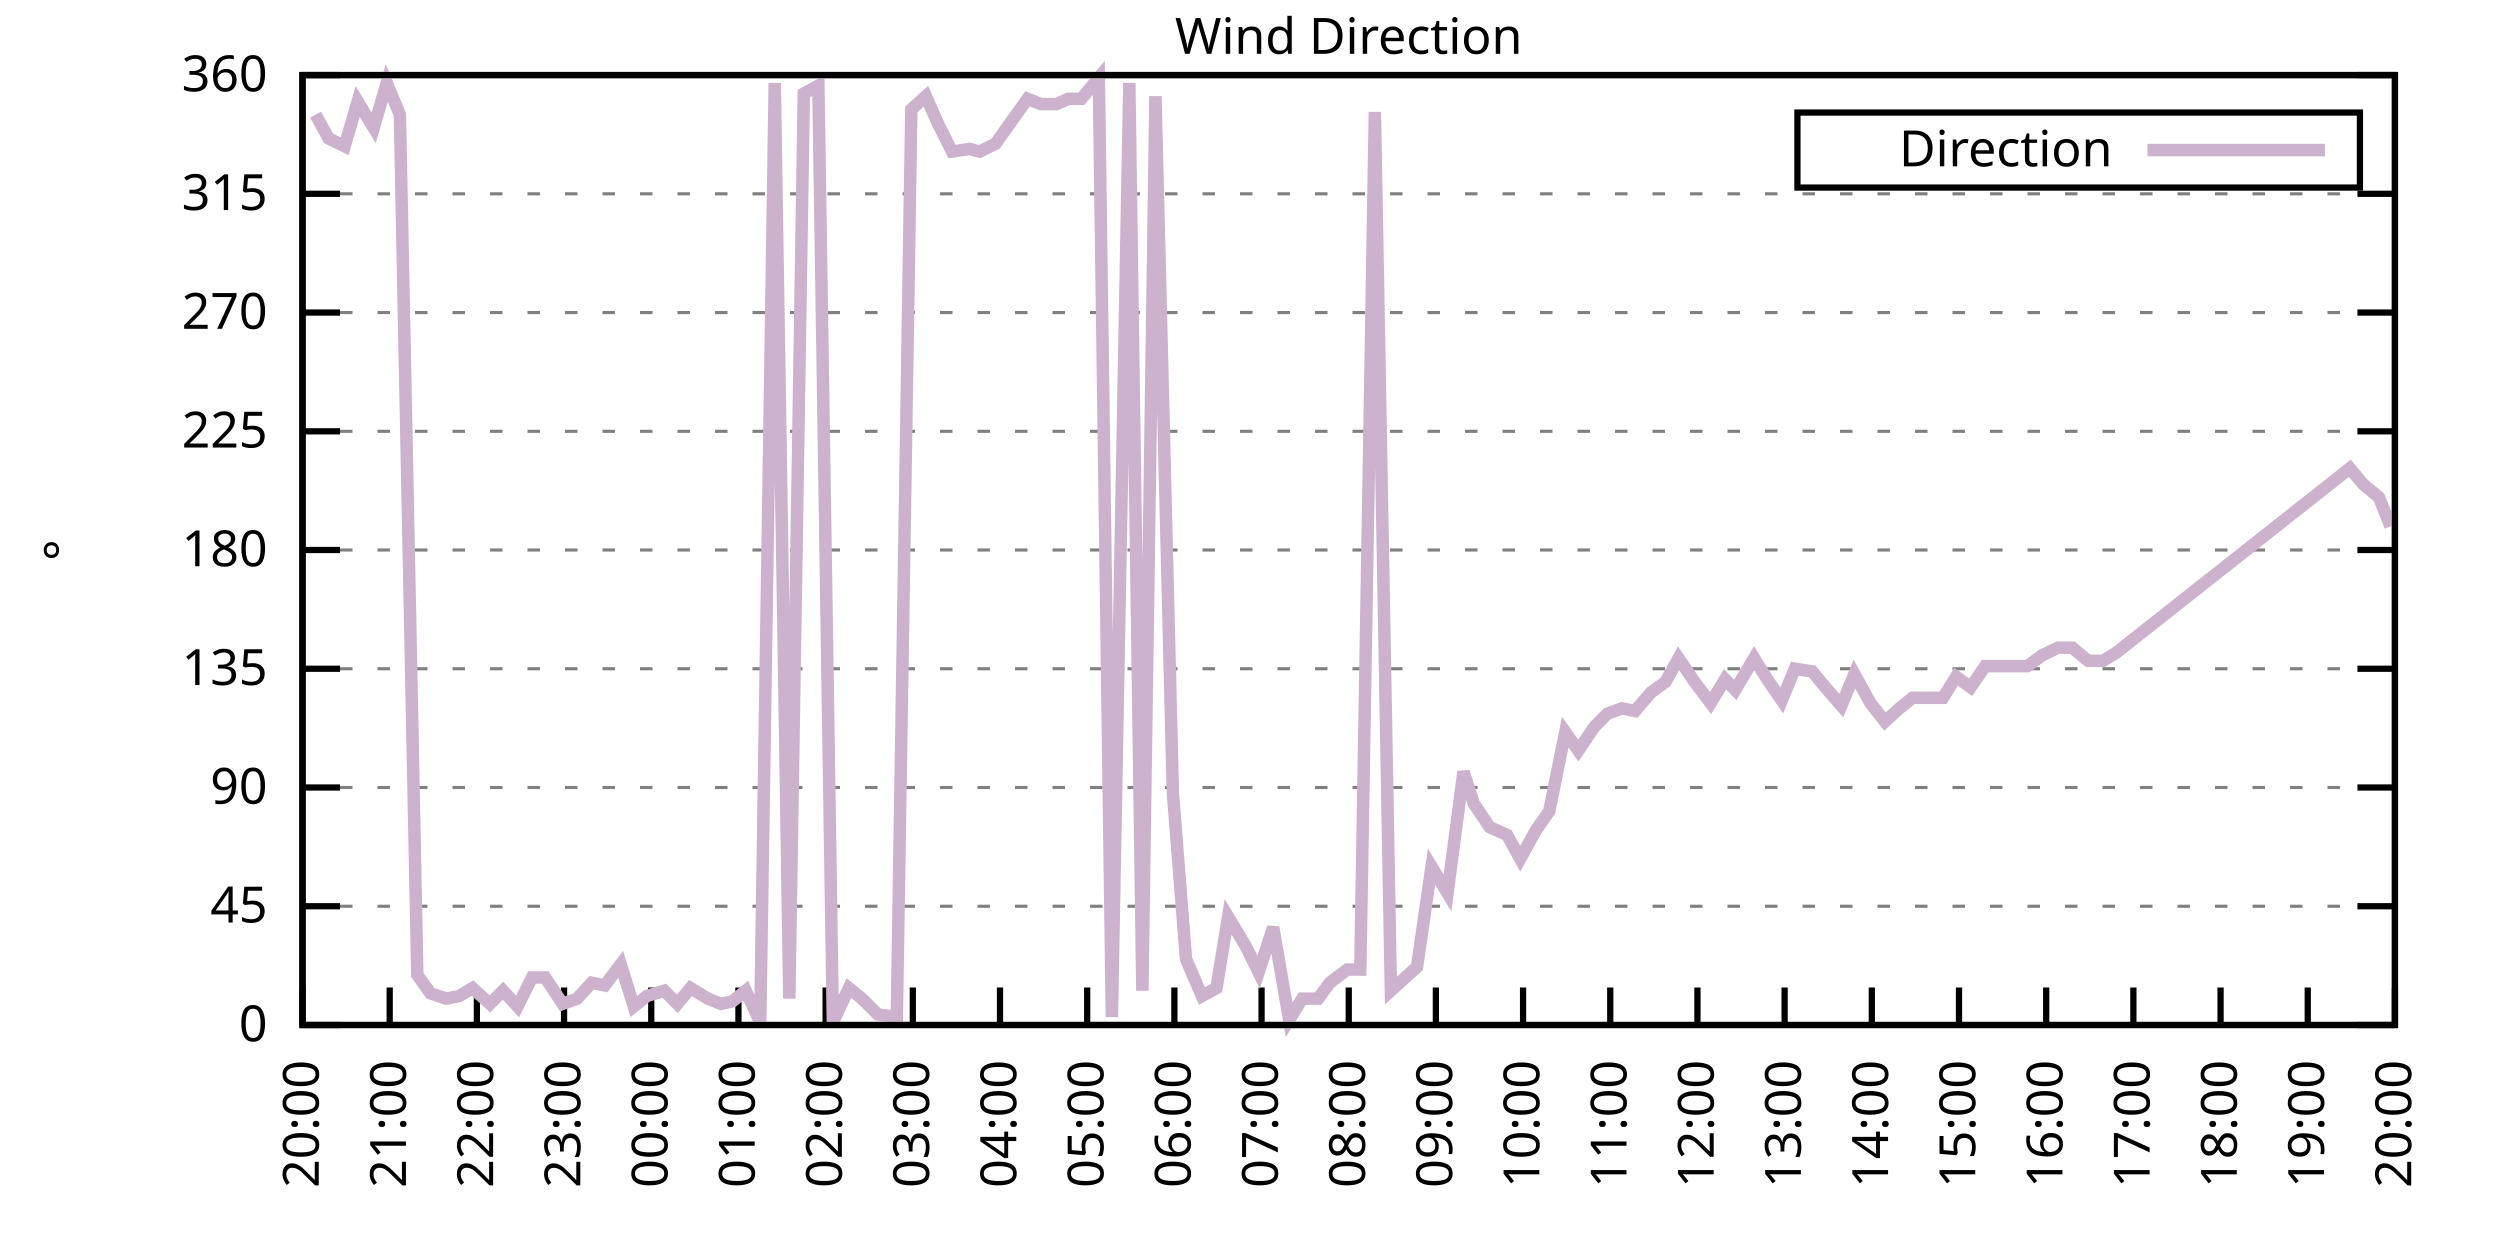
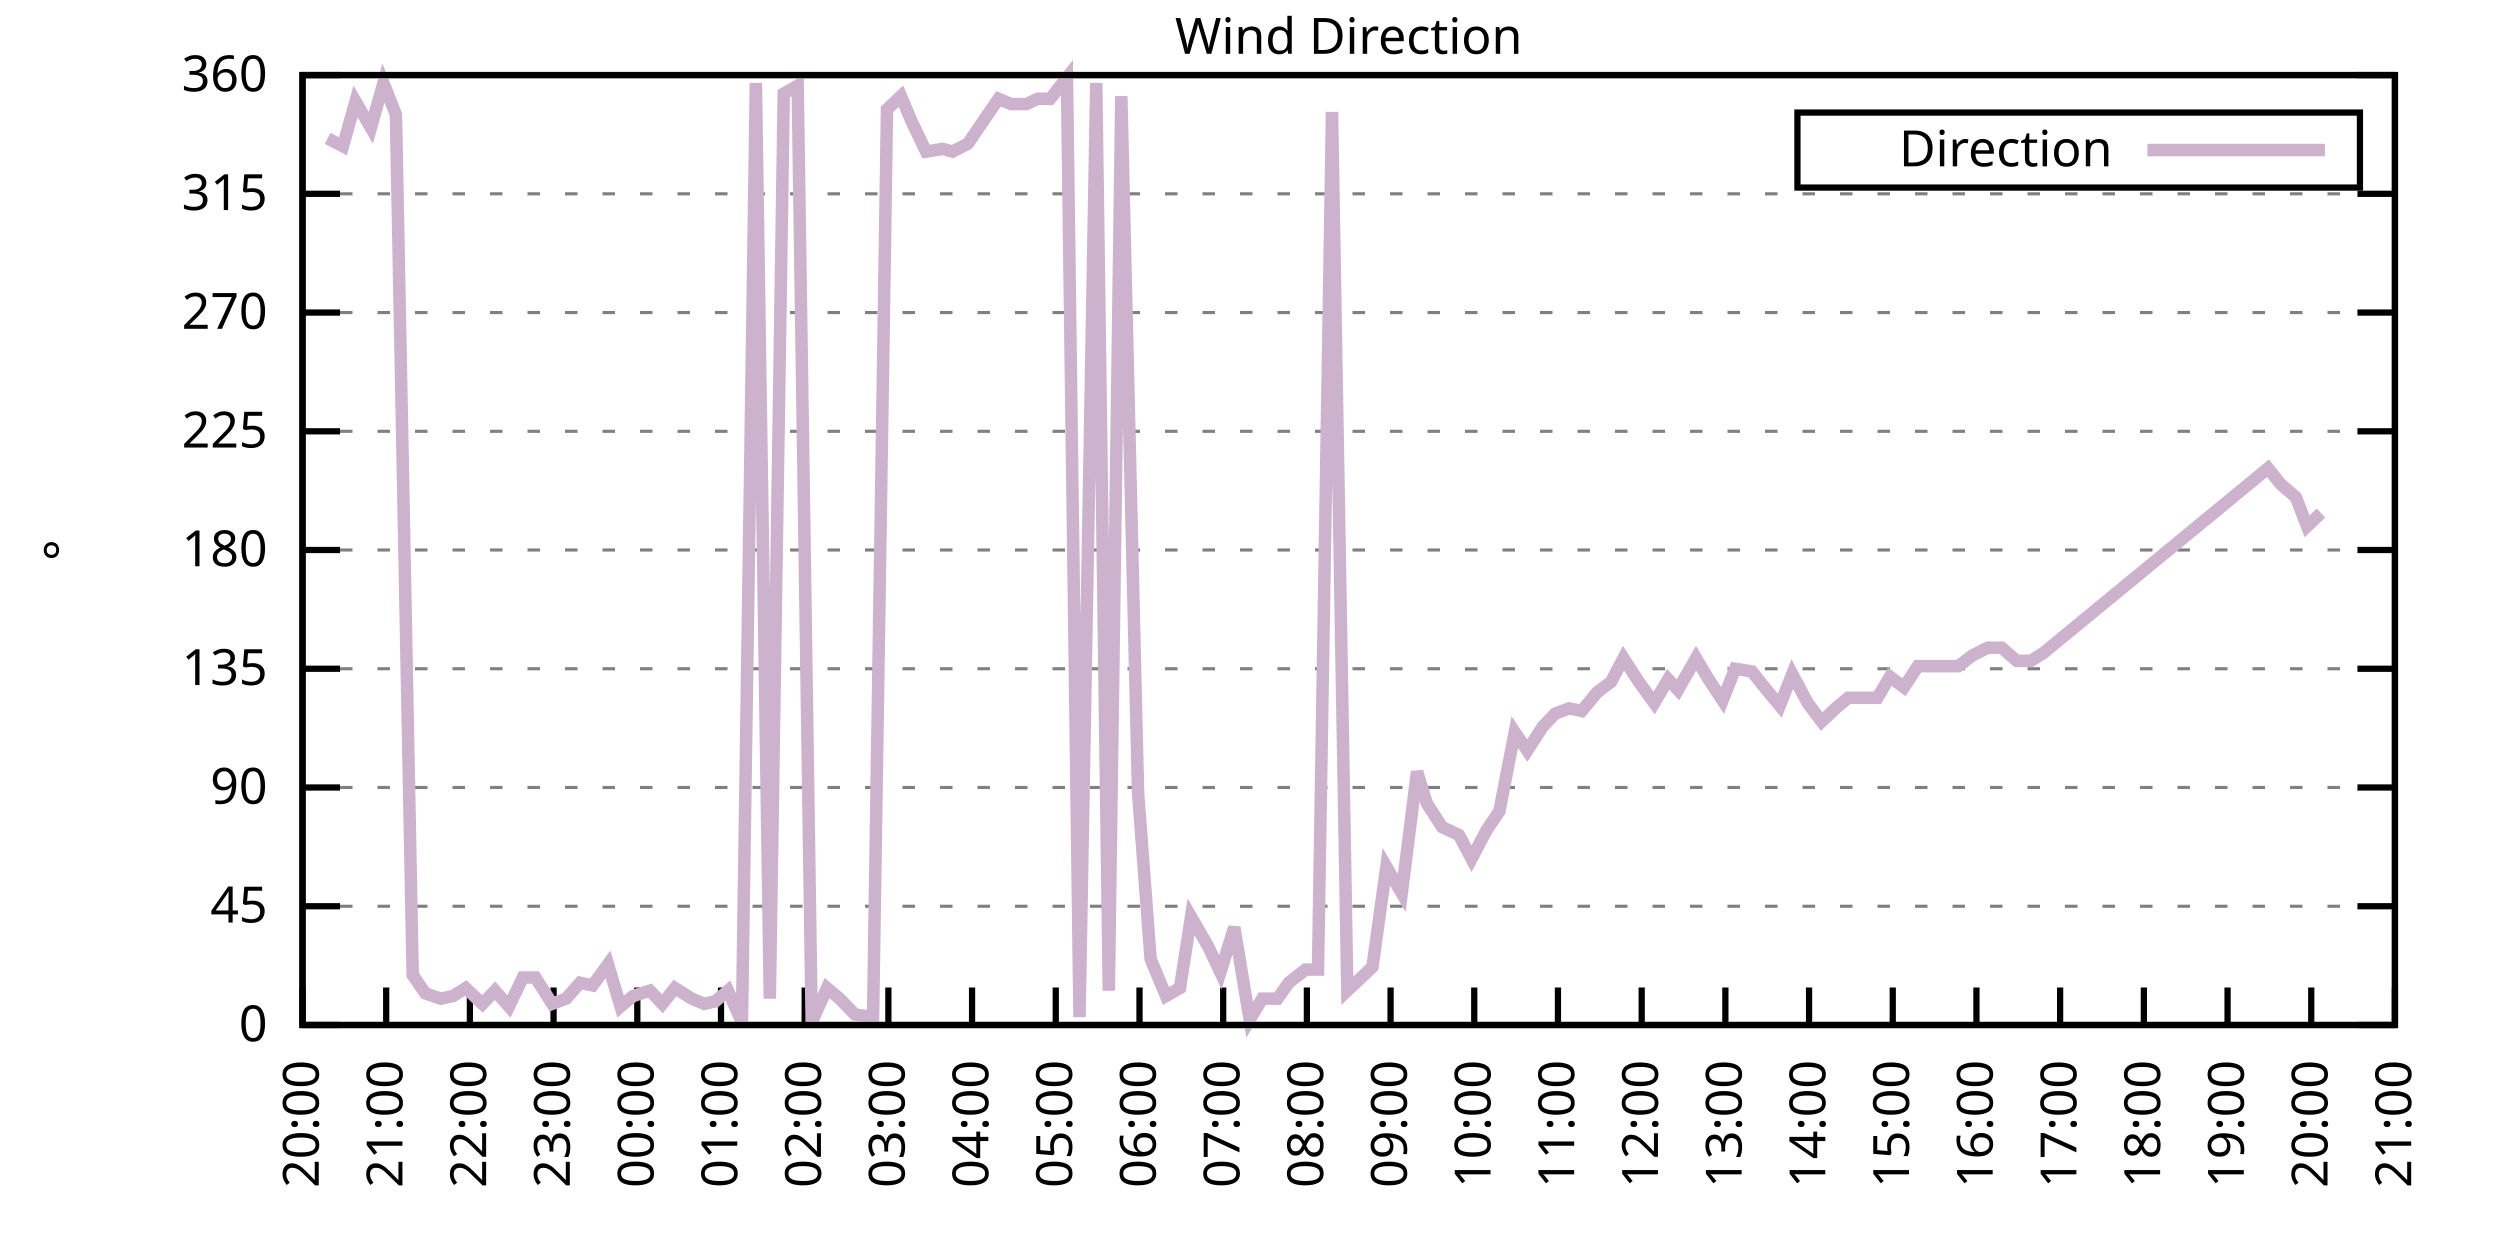
<svg xmlns="http://www.w3.org/2000/svg" xmlns:xlink="http://www.w3.org/1999/xlink" width="400" height="200" viewBox="0 0 400 200">
  <g id="gnuplot_canvas">
    <rect x="0" y="0" width="400" height="200" fill="none" />
    <defs>
      <circle id="gpDot" r="0.5" stroke-width="0.5" stroke="currentColor" />
      <path id="gpPt0" stroke-width="0.333" stroke="currentColor" d="M-1,0 h2 M0,-1 v2" />
      <path id="gpPt1" stroke-width="0.333" stroke="currentColor" d="M-1,-1 L1,1 M1,-1 L-1,1" />
      <path id="gpPt2" stroke-width="0.333" stroke="currentColor" d="M-1,0 L1,0 M0,-1 L0,1 M-1,-1 L1,1 M-1,1 L1,-1" />
      <rect id="gpPt3" stroke-width="0.333" stroke="currentColor" x="-1" y="-1" width="2" height="2" />
      <rect id="gpPt4" stroke-width="0.333" stroke="currentColor" fill="currentColor" x="-1" y="-1" width="2" height="2" />
      <circle id="gpPt5" stroke-width="0.333" stroke="currentColor" cx="0" cy="0" r="1" />
      <use xlink:href="#gpPt5" id="gpPt6" fill="currentColor" stroke="none" />
      <path id="gpPt7" stroke-width="0.333" stroke="currentColor" d="M0,-1.33 L-1.33,0.67 L1.33,0.67 z" />
      <use xlink:href="#gpPt7" id="gpPt8" fill="currentColor" stroke="none" />
      <use xlink:href="#gpPt7" id="gpPt9" stroke="currentColor" transform="rotate(180)" />
      <use xlink:href="#gpPt9" id="gpPt10" fill="currentColor" stroke="none" />
      <use xlink:href="#gpPt3" id="gpPt11" stroke="currentColor" transform="rotate(45)" />
      <use xlink:href="#gpPt11" id="gpPt12" fill="currentColor" stroke="none" />
      <path id="gpPt13" stroke-width="0.333" stroke="currentColor" d="M0,1.330 L1.265,0.411 L0.782,-1.067 L-0.782,-1.076 L-1.265,0.411 z" />
      <use xlink:href="#gpPt13" id="gpPt14" fill="currentColor" stroke="none" />
      <filter id="textbox" filterUnits="objectBoundingBox" x="0" y="0" height="1" width="1">
        <feFlood flood-color="white" flood-opacity="1" result="bgnd" />
        <feComposite in="SourceGraphic" in2="bgnd" operator="atop" />
      </filter>
      <filter id="greybox" filterUnits="objectBoundingBox" x="0" y="0" height="1" width="1">
        <feFlood flood-color="lightgrey" flood-opacity="1" result="grey" />
        <feComposite in="SourceGraphic" in2="grey" operator="atop" />
      </filter>
    </defs>
    <g fill="none" color="white" stroke="currentColor" stroke-width="1.00" stroke-linecap="butt" stroke-linejoin="miter">
</g>
    <g fill="none" color="black" stroke="currentColor" stroke-width="1.00" stroke-linecap="butt" stroke-linejoin="miter">
      <g stroke="none" shape-rendering="crispEdges">
        <polygon fill="rgb(255, 255, 255)" points="48.40,164.00 383.18,164.00 383.18,12.02 48.40,12.02 " />
      </g>
    </g>
    <g fill="none" color="black" stroke="currentColor" stroke-width="1.00" stroke-linecap="butt" stroke-linejoin="miter">
</g>
    <g fill="none" color="black" stroke="black" stroke-width="0.50" stroke-linecap="butt" stroke-linejoin="miter">
</g>
    <g fill="none" color="gray" stroke="currentColor" stroke-width="0.50" stroke-linecap="butt" stroke-linejoin="miter">
      <path stroke="gray" stroke-dasharray="2,4" class="gridline" d="M48.40,164.00 L383.19,164.00  " />
    </g>
    <g fill="none" color="gray" stroke="gray" stroke-width="1.00" stroke-linecap="butt" stroke-linejoin="miter">
</g>
    <g fill="none" color="black" stroke="currentColor" stroke-width="1.00" stroke-linecap="butt" stroke-linejoin="miter">
      <path stroke="black" d="M48.40,164.00 L54.40,164.00 M383.19,164.00 L377.19,164.00  " />
      <g transform="translate(42.80,166.60)" stroke="none" fill="black" font-family="Sans" font-size="8.00" text-anchor="end">
        <text>
          <tspan font-family="Sans"> 0</tspan>
        </text>
      </g>
    </g>
    <g fill="none" color="black" stroke="currentColor" stroke-width="1.00" stroke-linecap="butt" stroke-linejoin="miter">
</g>
    <g fill="none" color="black" stroke="black" stroke-width="0.50" stroke-linecap="butt" stroke-linejoin="miter">
</g>
    <g fill="none" color="gray" stroke="currentColor" stroke-width="0.50" stroke-linecap="butt" stroke-linejoin="miter">
      <path stroke="gray" stroke-dasharray="2,4" class="gridline" d="M48.40,145.00 L383.19,145.00  " />
    </g>
    <g fill="none" color="gray" stroke="gray" stroke-width="1.00" stroke-linecap="butt" stroke-linejoin="miter">
</g>
    <g fill="none" color="black" stroke="currentColor" stroke-width="1.00" stroke-linecap="butt" stroke-linejoin="miter">
      <path stroke="black" d="M48.40,145.00 L54.40,145.00 M383.19,145.00 L377.19,145.00  " />
      <g transform="translate(42.80,147.60)" stroke="none" fill="black" font-family="Sans" font-size="8.00" text-anchor="end">
        <text>
          <tspan font-family="Sans"> 45</tspan>
        </text>
      </g>
    </g>
    <g fill="none" color="black" stroke="currentColor" stroke-width="1.00" stroke-linecap="butt" stroke-linejoin="miter">
</g>
    <g fill="none" color="black" stroke="black" stroke-width="0.50" stroke-linecap="butt" stroke-linejoin="miter">
</g>
    <g fill="none" color="gray" stroke="currentColor" stroke-width="0.50" stroke-linecap="butt" stroke-linejoin="miter">
      <path stroke="gray" stroke-dasharray="2,4" class="gridline" d="M48.40,126.00 L383.19,126.00  " />
    </g>
    <g fill="none" color="gray" stroke="gray" stroke-width="1.00" stroke-linecap="butt" stroke-linejoin="miter">
</g>
    <g fill="none" color="black" stroke="currentColor" stroke-width="1.00" stroke-linecap="butt" stroke-linejoin="miter">
      <path stroke="black" d="M48.40,126.00 L54.40,126.00 M383.19,126.00 L377.19,126.00  " />
      <g transform="translate(42.80,128.60)" stroke="none" fill="black" font-family="Sans" font-size="8.00" text-anchor="end">
        <text>
          <tspan font-family="Sans"> 90</tspan>
        </text>
      </g>
    </g>
    <g fill="none" color="black" stroke="currentColor" stroke-width="1.00" stroke-linecap="butt" stroke-linejoin="miter">
</g>
    <g fill="none" color="black" stroke="black" stroke-width="0.50" stroke-linecap="butt" stroke-linejoin="miter">
</g>
    <g fill="none" color="gray" stroke="currentColor" stroke-width="0.50" stroke-linecap="butt" stroke-linejoin="miter">
      <path stroke="gray" stroke-dasharray="2,4" class="gridline" d="M48.40,107.00 L383.19,107.00  " />
    </g>
    <g fill="none" color="gray" stroke="gray" stroke-width="1.00" stroke-linecap="butt" stroke-linejoin="miter">
</g>
    <g fill="none" color="black" stroke="currentColor" stroke-width="1.00" stroke-linecap="butt" stroke-linejoin="miter">
      <path stroke="black" d="M48.40,107.00 L54.40,107.00 M383.19,107.00 L377.19,107.00  " />
      <g transform="translate(42.80,109.60)" stroke="none" fill="black" font-family="Sans" font-size="8.00" text-anchor="end">
        <text>
          <tspan font-family="Sans"> 135</tspan>
        </text>
      </g>
    </g>
    <g fill="none" color="black" stroke="currentColor" stroke-width="1.00" stroke-linecap="butt" stroke-linejoin="miter">
</g>
    <g fill="none" color="black" stroke="black" stroke-width="0.50" stroke-linecap="butt" stroke-linejoin="miter">
</g>
    <g fill="none" color="gray" stroke="currentColor" stroke-width="0.50" stroke-linecap="butt" stroke-linejoin="miter">
      <path stroke="gray" stroke-dasharray="2,4" class="gridline" d="M48.40,88.00 L383.19,88.00  " />
    </g>
    <g fill="none" color="gray" stroke="gray" stroke-width="1.00" stroke-linecap="butt" stroke-linejoin="miter">
</g>
    <g fill="none" color="black" stroke="currentColor" stroke-width="1.00" stroke-linecap="butt" stroke-linejoin="miter">
      <path stroke="black" d="M48.40,88.00 L54.40,88.00 M383.19,88.00 L377.19,88.00  " />
      <g transform="translate(42.80,90.60)" stroke="none" fill="black" font-family="Sans" font-size="8.00" text-anchor="end">
        <text>
          <tspan font-family="Sans"> 180</tspan>
        </text>
      </g>
    </g>
    <g fill="none" color="black" stroke="currentColor" stroke-width="1.00" stroke-linecap="butt" stroke-linejoin="miter">
</g>
    <g fill="none" color="black" stroke="black" stroke-width="0.50" stroke-linecap="butt" stroke-linejoin="miter">
</g>
    <g fill="none" color="gray" stroke="currentColor" stroke-width="0.50" stroke-linecap="butt" stroke-linejoin="miter">
      <path stroke="gray" stroke-dasharray="2,4" class="gridline" d="M48.40,69.01 L383.19,69.01  " />
    </g>
    <g fill="none" color="gray" stroke="gray" stroke-width="1.00" stroke-linecap="butt" stroke-linejoin="miter">
</g>
    <g fill="none" color="black" stroke="currentColor" stroke-width="1.00" stroke-linecap="butt" stroke-linejoin="miter">
      <path stroke="black" d="M48.40,69.01 L54.40,69.01 M383.19,69.01 L377.19,69.01  " />
      <g transform="translate(42.80,71.61)" stroke="none" fill="black" font-family="Sans" font-size="8.00" text-anchor="end">
        <text>
          <tspan font-family="Sans"> 225</tspan>
        </text>
      </g>
    </g>
    <g fill="none" color="black" stroke="currentColor" stroke-width="1.00" stroke-linecap="butt" stroke-linejoin="miter">
</g>
    <g fill="none" color="black" stroke="black" stroke-width="0.50" stroke-linecap="butt" stroke-linejoin="miter">
</g>
    <g fill="none" color="gray" stroke="currentColor" stroke-width="0.50" stroke-linecap="butt" stroke-linejoin="miter">
      <path stroke="gray" stroke-dasharray="2,4" class="gridline" d="M48.40,50.01 L383.19,50.01  " />
    </g>
    <g fill="none" color="gray" stroke="gray" stroke-width="1.00" stroke-linecap="butt" stroke-linejoin="miter">
</g>
    <g fill="none" color="black" stroke="currentColor" stroke-width="1.00" stroke-linecap="butt" stroke-linejoin="miter">
      <path stroke="black" d="M48.40,50.01 L54.40,50.01 M383.19,50.01 L377.19,50.01  " />
      <g transform="translate(42.80,52.61)" stroke="none" fill="black" font-family="Sans" font-size="8.00" text-anchor="end">
        <text>
          <tspan font-family="Sans"> 270</tspan>
        </text>
      </g>
    </g>
    <g fill="none" color="black" stroke="currentColor" stroke-width="1.00" stroke-linecap="butt" stroke-linejoin="miter">
</g>
    <g fill="none" color="black" stroke="black" stroke-width="0.50" stroke-linecap="butt" stroke-linejoin="miter">
</g>
    <g fill="none" color="gray" stroke="currentColor" stroke-width="0.50" stroke-linecap="butt" stroke-linejoin="miter">
      <path stroke="gray" stroke-dasharray="2,4" class="gridline" d="M48.40,31.01 L383.19,31.01  " />
    </g>
    <g fill="none" color="gray" stroke="gray" stroke-width="1.00" stroke-linecap="butt" stroke-linejoin="miter">
</g>
    <g fill="none" color="black" stroke="currentColor" stroke-width="1.00" stroke-linecap="butt" stroke-linejoin="miter">
      <path stroke="black" d="M48.40,31.01 L54.40,31.01 M383.19,31.01 L377.19,31.01  " />
      <g transform="translate(42.80,33.61)" stroke="none" fill="black" font-family="Sans" font-size="8.00" text-anchor="end">
        <text>
          <tspan font-family="Sans"> 315</tspan>
        </text>
      </g>
    </g>
    <g fill="none" color="black" stroke="currentColor" stroke-width="1.00" stroke-linecap="butt" stroke-linejoin="miter">
</g>
    <g fill="none" color="black" stroke="black" stroke-width="0.50" stroke-linecap="butt" stroke-linejoin="miter">
</g>
    <g fill="none" color="gray" stroke="currentColor" stroke-width="0.50" stroke-linecap="butt" stroke-linejoin="miter">
      <path stroke="gray" stroke-dasharray="2,4" class="gridline" d="M48.40,12.01 L383.19,12.01  " />
    </g>
    <g fill="none" color="gray" stroke="gray" stroke-width="1.00" stroke-linecap="butt" stroke-linejoin="miter">
</g>
    <g fill="none" color="black" stroke="currentColor" stroke-width="1.00" stroke-linecap="butt" stroke-linejoin="miter">
      <path stroke="black" d="M48.40,12.01 L54.40,12.01 M383.19,12.01 L377.19,12.01  " />
      <g transform="translate(42.80,14.61)" stroke="none" fill="black" font-family="Sans" font-size="8.00" text-anchor="end">
        <text>
          <tspan font-family="Sans"> 360</tspan>
        </text>
      </g>
    </g>
    <g fill="none" color="black" stroke="currentColor" stroke-width="1.00" stroke-linecap="butt" stroke-linejoin="miter">
      <path stroke="black" d="M48.40,164.00 L48.40,158.00  " />
      <g transform="translate(51.00,169.60) rotate(270.00)" stroke="none" fill="black" font-family="Sans" font-size="8.00" text-anchor="end">
        <text>
          <tspan font-family="Sans">20:00</tspan>
        </text>
      </g>
    </g>
    <g fill="none" color="black" stroke="currentColor" stroke-width="1.00" stroke-linecap="butt" stroke-linejoin="miter">
-       <path stroke="black" d="M62.35,164.00 L62.35,158.00  " />
-       <g transform="translate(64.95,169.60) rotate(270.00)" stroke="none" fill="black" font-family="Sans" font-size="8.00" text-anchor="end">
+       <path stroke="black" d="M61.79,164.00 L61.79,158.00  " />
+       <g transform="translate(64.39,169.60) rotate(270.00)" stroke="none" fill="black" font-family="Sans" font-size="8.00" text-anchor="end">
        <text>
          <tspan font-family="Sans">21:00</tspan>
        </text>
      </g>
    </g>
    <g fill="none" color="black" stroke="currentColor" stroke-width="1.00" stroke-linecap="butt" stroke-linejoin="miter">
-       <path stroke="black" d="M76.30,164.00 L76.30,158.00  " />
-       <g transform="translate(78.90,169.60) rotate(270.00)" stroke="none" fill="black" font-family="Sans" font-size="8.00" text-anchor="end">
+       <path stroke="black" d="M75.18,164.00 L75.18,158.00  " />
+       <g transform="translate(77.78,169.60) rotate(270.00)" stroke="none" fill="black" font-family="Sans" font-size="8.00" text-anchor="end">
        <text>
          <tspan font-family="Sans">22:00</tspan>
        </text>
      </g>
    </g>
    <g fill="none" color="black" stroke="currentColor" stroke-width="1.00" stroke-linecap="butt" stroke-linejoin="miter">
-       <path stroke="black" d="M90.25,164.00 L90.25,158.00  " />
-       <g transform="translate(92.85,169.60) rotate(270.00)" stroke="none" fill="black" font-family="Sans" font-size="8.00" text-anchor="end">
+       <path stroke="black" d="M88.57,164.00 L88.57,158.00  " />
+       <g transform="translate(91.17,169.60) rotate(270.00)" stroke="none" fill="black" font-family="Sans" font-size="8.00" text-anchor="end">
        <text>
          <tspan font-family="Sans">23:00</tspan>
        </text>
      </g>
    </g>
    <g fill="none" color="black" stroke="currentColor" stroke-width="1.00" stroke-linecap="butt" stroke-linejoin="miter">
-       <path stroke="black" d="M104.20,164.00 L104.20,158.00  " />
-       <g transform="translate(106.80,169.60) rotate(270.00)" stroke="none" fill="black" font-family="Sans" font-size="8.00" text-anchor="end">
+       <path stroke="black" d="M101.97,164.00 L101.97,158.00  " />
+       <g transform="translate(104.57,169.60) rotate(270.00)" stroke="none" fill="black" font-family="Sans" font-size="8.00" text-anchor="end">
        <text>
          <tspan font-family="Sans">00:00</tspan>
        </text>
      </g>
    </g>
    <g fill="none" color="black" stroke="currentColor" stroke-width="1.00" stroke-linecap="butt" stroke-linejoin="miter">
-       <path stroke="black" d="M118.15,164.00 L118.15,158.00  " />
-       <g transform="translate(120.75,169.60) rotate(270.00)" stroke="none" fill="black" font-family="Sans" font-size="8.00" text-anchor="end">
+       <path stroke="black" d="M115.36,164.00 L115.36,158.00  " />
+       <g transform="translate(117.96,169.60) rotate(270.00)" stroke="none" fill="black" font-family="Sans" font-size="8.00" text-anchor="end">
        <text>
          <tspan font-family="Sans">01:00</tspan>
        </text>
      </g>
    </g>
    <g fill="none" color="black" stroke="currentColor" stroke-width="1.00" stroke-linecap="butt" stroke-linejoin="miter">
-       <path stroke="black" d="M132.10,164.00 L132.10,158.00  " />
-       <g transform="translate(134.70,169.60) rotate(270.00)" stroke="none" fill="black" font-family="Sans" font-size="8.00" text-anchor="end">
+       <path stroke="black" d="M128.75,164.00 L128.75,158.00  " />
+       <g transform="translate(131.35,169.60) rotate(270.00)" stroke="none" fill="black" font-family="Sans" font-size="8.00" text-anchor="end">
        <text>
          <tspan font-family="Sans">02:00</tspan>
        </text>
      </g>
    </g>
    <g fill="none" color="black" stroke="currentColor" stroke-width="1.00" stroke-linecap="butt" stroke-linejoin="miter">
-       <path stroke="black" d="M146.05,164.00 L146.05,158.00  " />
-       <g transform="translate(148.65,169.60) rotate(270.00)" stroke="none" fill="black" font-family="Sans" font-size="8.00" text-anchor="end">
+       <path stroke="black" d="M142.14,164.00 L142.14,158.00  " />
+       <g transform="translate(144.74,169.60) rotate(270.00)" stroke="none" fill="black" font-family="Sans" font-size="8.00" text-anchor="end">
        <text>
          <tspan font-family="Sans">03:00</tspan>
        </text>
      </g>
    </g>
    <g fill="none" color="black" stroke="currentColor" stroke-width="1.00" stroke-linecap="butt" stroke-linejoin="miter">
-       <path stroke="black" d="M160.00,164.00 L160.00,158.00  " />
-       <g transform="translate(162.60,169.60) rotate(270.00)" stroke="none" fill="black" font-family="Sans" font-size="8.00" text-anchor="end">
+       <path stroke="black" d="M155.53,164.00 L155.53,158.00  " />
+       <g transform="translate(158.13,169.60) rotate(270.00)" stroke="none" fill="black" font-family="Sans" font-size="8.00" text-anchor="end">
        <text>
          <tspan font-family="Sans">04:00</tspan>
        </text>
      </g>
    </g>
    <g fill="none" color="black" stroke="currentColor" stroke-width="1.00" stroke-linecap="butt" stroke-linejoin="miter">
-       <path stroke="black" d="M173.95,164.00 L173.95,158.00  " />
-       <g transform="translate(176.55,169.60) rotate(270.00)" stroke="none" fill="black" font-family="Sans" font-size="8.00" text-anchor="end">
+       <path stroke="black" d="M168.92,164.00 L168.92,158.00  " />
+       <g transform="translate(171.52,169.60) rotate(270.00)" stroke="none" fill="black" font-family="Sans" font-size="8.00" text-anchor="end">
        <text>
          <tspan font-family="Sans">05:00</tspan>
        </text>
      </g>
    </g>
    <g fill="none" color="black" stroke="currentColor" stroke-width="1.00" stroke-linecap="butt" stroke-linejoin="miter">
-       <path stroke="black" d="M187.90,164.00 L187.90,158.00  " />
-       <g transform="translate(190.50,169.60) rotate(270.00)" stroke="none" fill="black" font-family="Sans" font-size="8.00" text-anchor="end">
+       <path stroke="black" d="M182.32,164.00 L182.32,158.00  " />
+       <g transform="translate(184.92,169.60) rotate(270.00)" stroke="none" fill="black" font-family="Sans" font-size="8.00" text-anchor="end">
        <text>
          <tspan font-family="Sans">06:00</tspan>
        </text>
      </g>
    </g>
    <g fill="none" color="black" stroke="currentColor" stroke-width="1.00" stroke-linecap="butt" stroke-linejoin="miter">
-       <path stroke="black" d="M201.85,164.00 L201.85,158.00  " />
-       <g transform="translate(204.45,169.60) rotate(270.00)" stroke="none" fill="black" font-family="Sans" font-size="8.00" text-anchor="end">
+       <path stroke="black" d="M195.71,164.00 L195.71,158.00  " />
+       <g transform="translate(198.31,169.60) rotate(270.00)" stroke="none" fill="black" font-family="Sans" font-size="8.00" text-anchor="end">
        <text>
          <tspan font-family="Sans">07:00</tspan>
        </text>
      </g>
    </g>
    <g fill="none" color="black" stroke="currentColor" stroke-width="1.00" stroke-linecap="butt" stroke-linejoin="miter">
-       <path stroke="black" d="M215.80,164.00 L215.80,158.00  " />
-       <g transform="translate(218.40,169.60) rotate(270.00)" stroke="none" fill="black" font-family="Sans" font-size="8.00" text-anchor="end">
+       <path stroke="black" d="M209.10,164.00 L209.10,158.00  " />
+       <g transform="translate(211.70,169.60) rotate(270.00)" stroke="none" fill="black" font-family="Sans" font-size="8.00" text-anchor="end">
        <text>
          <tspan font-family="Sans">08:00</tspan>
        </text>
      </g>
    </g>
    <g fill="none" color="black" stroke="currentColor" stroke-width="1.00" stroke-linecap="butt" stroke-linejoin="miter">
-       <path stroke="black" d="M229.74,164.00 L229.74,158.00  " />
-       <g transform="translate(232.34,169.60) rotate(270.00)" stroke="none" fill="black" font-family="Sans" font-size="8.00" text-anchor="end">
+       <path stroke="black" d="M222.49,164.00 L222.49,158.00  " />
+       <g transform="translate(225.09,169.60) rotate(270.00)" stroke="none" fill="black" font-family="Sans" font-size="8.00" text-anchor="end">
        <text>
          <tspan font-family="Sans">09:00</tspan>
        </text>
      </g>
    </g>
    <g fill="none" color="black" stroke="currentColor" stroke-width="1.00" stroke-linecap="butt" stroke-linejoin="miter">
-       <path stroke="black" d="M243.69,164.00 L243.69,158.00  " />
-       <g transform="translate(246.29,169.60) rotate(270.00)" stroke="none" fill="black" font-family="Sans" font-size="8.00" text-anchor="end">
+       <path stroke="black" d="M235.88,164.00 L235.88,158.00  " />
+       <g transform="translate(238.48,169.60) rotate(270.00)" stroke="none" fill="black" font-family="Sans" font-size="8.00" text-anchor="end">
        <text>
          <tspan font-family="Sans">10:00</tspan>
        </text>
      </g>
    </g>
    <g fill="none" color="black" stroke="currentColor" stroke-width="1.00" stroke-linecap="butt" stroke-linejoin="miter">
-       <path stroke="black" d="M257.64,164.00 L257.64,158.00  " />
-       <g transform="translate(260.24,169.60) rotate(270.00)" stroke="none" fill="black" font-family="Sans" font-size="8.00" text-anchor="end">
+       <path stroke="black" d="M249.27,164.00 L249.27,158.00  " />
+       <g transform="translate(251.87,169.60) rotate(270.00)" stroke="none" fill="black" font-family="Sans" font-size="8.00" text-anchor="end">
        <text>
          <tspan font-family="Sans">11:00</tspan>
        </text>
      </g>
    </g>
    <g fill="none" color="black" stroke="currentColor" stroke-width="1.00" stroke-linecap="butt" stroke-linejoin="miter">
-       <path stroke="black" d="M271.59,164.00 L271.59,158.00  " />
-       <g transform="translate(274.19,169.60) rotate(270.00)" stroke="none" fill="black" font-family="Sans" font-size="8.00" text-anchor="end">
+       <path stroke="black" d="M262.67,164.00 L262.67,158.00  " />
+       <g transform="translate(265.27,169.60) rotate(270.00)" stroke="none" fill="black" font-family="Sans" font-size="8.00" text-anchor="end">
        <text>
          <tspan font-family="Sans">12:00</tspan>
        </text>
      </g>
    </g>
    <g fill="none" color="black" stroke="currentColor" stroke-width="1.00" stroke-linecap="butt" stroke-linejoin="miter">
-       <path stroke="black" d="M285.54,164.00 L285.54,158.00  " />
-       <g transform="translate(288.14,169.60) rotate(270.00)" stroke="none" fill="black" font-family="Sans" font-size="8.00" text-anchor="end">
+       <path stroke="black" d="M276.06,164.00 L276.06,158.00  " />
+       <g transform="translate(278.66,169.60) rotate(270.00)" stroke="none" fill="black" font-family="Sans" font-size="8.00" text-anchor="end">
        <text>
          <tspan font-family="Sans">13:00</tspan>
        </text>
      </g>
    </g>
    <g fill="none" color="black" stroke="currentColor" stroke-width="1.00" stroke-linecap="butt" stroke-linejoin="miter">
-       <path stroke="black" d="M299.49,164.00 L299.49,158.00  " />
-       <g transform="translate(302.09,169.60) rotate(270.00)" stroke="none" fill="black" font-family="Sans" font-size="8.00" text-anchor="end">
+       <path stroke="black" d="M289.45,164.00 L289.45,158.00  " />
+       <g transform="translate(292.05,169.60) rotate(270.00)" stroke="none" fill="black" font-family="Sans" font-size="8.00" text-anchor="end">
        <text>
          <tspan font-family="Sans">14:00</tspan>
        </text>
      </g>
    </g>
    <g fill="none" color="black" stroke="currentColor" stroke-width="1.00" stroke-linecap="butt" stroke-linejoin="miter">
-       <path stroke="black" d="M313.44,164.00 L313.44,158.00  " />
-       <g transform="translate(316.04,169.60) rotate(270.00)" stroke="none" fill="black" font-family="Sans" font-size="8.00" text-anchor="end">
+       <path stroke="black" d="M302.84,164.00 L302.84,158.00  " />
+       <g transform="translate(305.44,169.60) rotate(270.00)" stroke="none" fill="black" font-family="Sans" font-size="8.00" text-anchor="end">
        <text>
          <tspan font-family="Sans">15:00</tspan>
        </text>
      </g>
    </g>
    <g fill="none" color="black" stroke="currentColor" stroke-width="1.00" stroke-linecap="butt" stroke-linejoin="miter">
-       <path stroke="black" d="M327.39,164.00 L327.39,158.00  " />
-       <g transform="translate(329.99,169.60) rotate(270.00)" stroke="none" fill="black" font-family="Sans" font-size="8.00" text-anchor="end">
+       <path stroke="black" d="M316.23,164.00 L316.23,158.00  " />
+       <g transform="translate(318.83,169.60) rotate(270.00)" stroke="none" fill="black" font-family="Sans" font-size="8.00" text-anchor="end">
        <text>
          <tspan font-family="Sans">16:00</tspan>
        </text>
      </g>
    </g>
    <g fill="none" color="black" stroke="currentColor" stroke-width="1.00" stroke-linecap="butt" stroke-linejoin="miter">
-       <path stroke="black" d="M341.34,164.00 L341.34,158.00  " />
-       <g transform="translate(343.94,169.60) rotate(270.00)" stroke="none" fill="black" font-family="Sans" font-size="8.00" text-anchor="end">
+       <path stroke="black" d="M329.62,164.00 L329.62,158.00  " />
+       <g transform="translate(332.22,169.60) rotate(270.00)" stroke="none" fill="black" font-family="Sans" font-size="8.00" text-anchor="end">
        <text>
          <tspan font-family="Sans">17:00</tspan>
        </text>
      </g>
    </g>
    <g fill="none" color="black" stroke="currentColor" stroke-width="1.00" stroke-linecap="butt" stroke-linejoin="miter">
-       <path stroke="black" d="M355.29,164.00 L355.29,158.00  " />
-       <g transform="translate(357.89,169.60) rotate(270.00)" stroke="none" fill="black" font-family="Sans" font-size="8.00" text-anchor="end">
+       <path stroke="black" d="M343.02,164.00 L343.02,158.00  " />
+       <g transform="translate(345.62,169.60) rotate(270.00)" stroke="none" fill="black" font-family="Sans" font-size="8.00" text-anchor="end">
        <text>
          <tspan font-family="Sans">18:00</tspan>
        </text>
      </g>
    </g>
    <g fill="none" color="black" stroke="currentColor" stroke-width="1.00" stroke-linecap="butt" stroke-linejoin="miter">
-       <path stroke="black" d="M369.24,164.00 L369.24,158.00  " />
-       <g transform="translate(371.84,169.60) rotate(270.00)" stroke="none" fill="black" font-family="Sans" font-size="8.00" text-anchor="end">
+       <path stroke="black" d="M356.41,164.00 L356.41,158.00  " />
+       <g transform="translate(359.01,169.60) rotate(270.00)" stroke="none" fill="black" font-family="Sans" font-size="8.00" text-anchor="end">
        <text>
          <tspan font-family="Sans">19:00</tspan>
+         </text>
+       </g>
+     </g>
+     <g fill="none" color="black" stroke="currentColor" stroke-width="1.00" stroke-linecap="butt" stroke-linejoin="miter">
+       <path stroke="black" d="M369.80,164.00 L369.80,158.00  " />
+       <g transform="translate(372.40,169.60) rotate(270.00)" stroke="none" fill="black" font-family="Sans" font-size="8.00" text-anchor="end">
+         <text>
+           <tspan font-family="Sans">20:00</tspan>
        </text>
      </g>
    </g>
    <g fill="none" color="black" stroke="currentColor" stroke-width="1.00" stroke-linecap="butt" stroke-linejoin="miter">
      <path stroke="black" d="M383.19,164.00 L383.19,158.00  " />
      <g transform="translate(385.79,169.60) rotate(270.00)" stroke="none" fill="black" font-family="Sans" font-size="8.00" text-anchor="end">
        <text>
-           <tspan font-family="Sans">20:00</tspan>
+           <tspan font-family="Sans">21:00</tspan>
        </text>
      </g>
    </g>
    <g fill="none" color="black" stroke="currentColor" stroke-width="1.00" stroke-linecap="butt" stroke-linejoin="miter">
</g>
    <g fill="none" color="black" stroke="currentColor" stroke-width="1.00" stroke-linecap="butt" stroke-linejoin="miter">
      <path stroke="black" d="M48.40,12.01 L48.40,164.00 L383.19,164.00 L383.19,12.01 L48.40,12.01 Z  " />
    </g>
    <g fill="none" color="black" stroke="currentColor" stroke-width="1.00" stroke-linecap="butt" stroke-linejoin="miter">
</g>
    <g fill="none" color="black" stroke="currentColor" stroke-width="1.00" stroke-linecap="butt" stroke-linejoin="miter">
      <path stroke="black" d="M287.59,30.01 L287.59,18.01 L377.59,18.01 L377.59,30.01 L287.59,30.01 Z  " />
    </g>
    <g id="Wind_direction_plot_1">
      <g fill="none" color="white" stroke="black" stroke-width="2.00" stroke-linecap="butt" stroke-linejoin="miter">
</g>
      <g fill="none" color="black" stroke="currentColor" stroke-width="2.00" stroke-linecap="butt" stroke-linejoin="miter">
        <g transform="translate(337.99,26.61)" stroke="none" fill="black" font-family="Sans" font-size="8.00" text-anchor="end">
          <text>
            <tspan font-family="Sans">Direction</tspan>
          </text>
        </g>
      </g>
      <g fill="none" color="black" stroke="currentColor" stroke-width="2.00" stroke-linecap="butt" stroke-linejoin="miter">
-         <path stroke="rgb(204, 178, 204)" d="M343.59,24.01 L371.99,24.01 M50.49,18.34 L52.58,22.14 L55.14,23.41 L57.23,16.23 L59.79,20.45 L61.88,13.28   L63.98,18.34 L66.77,155.98 L68.86,158.93 L71.42,159.78 L73.51,159.36 L75.60,158.09 L78.39,160.62 L80.48,158.51   L82.81,161.04 L85.13,156.40 L87.23,156.40 L90.02,160.62 L92.34,159.78 L94.67,157.24 L96.76,157.67 L99.32,154.29   L101.41,161.04 L103.50,159.36 L106.29,158.51 L108.38,160.62 L110.48,158.09 L113.27,159.78 L115.36,160.62 L117.22,160.20   L119.31,158.51 L121.64,163.58 L123.96,13.28 L126.29,159.78 L128.61,14.97 L130.94,13.70 L133.26,163.58 L135.82,158.09   L137.91,159.78 L140.47,162.31 L143.49,162.73 L145.81,17.50 L148.14,15.39 L150.00,19.61 L152.32,24.25 L155.11,23.83   L156.74,24.25 L159.30,22.99 L161.39,20.03 L164.41,15.81 L166.51,16.65 L169.06,16.65 L170.92,15.81 L173.02,15.81   L175.81,12.43 L177.90,162.73 L180.69,13.28 L182.78,158.51 L184.87,15.39 L187.66,126.85 L189.76,153.45 L192.31,159.36   L194.64,158.09 L196.50,146.69 L199.29,151.33 L201.38,155.56 L203.71,148.38 L206.26,163.16 L208.36,159.78 L210.91,159.78   L212.77,157.24 L215.56,155.13 L217.65,155.13 L219.98,17.92 L222.54,158.51 L226.72,154.71 L229.05,138.67 L231.60,142.89   L234.16,123.47 L235.79,128.54 L238.35,132.34 L241.14,133.60 L243.23,137.40 L245.79,132.76 L247.88,129.80 L250.44,117.14   L252.53,120.09 L255.09,116.29 L257.18,114.18 L259.50,113.34 L261.60,113.76 L264.15,110.80 L266.48,109.11 L268.57,105.31   L271.13,109.11 L273.69,112.49 L276.01,108.69 L277.64,110.38 L280.66,105.31 L282.75,108.69 L285.08,112.07 L287.17,107.00   L289.96,107.43 L292.05,109.96 L294.61,112.91 L296.70,107.85 L299.26,112.49 L301.58,115.45 L303.91,113.34 L306.00,111.65   L308.09,111.65 L310.88,111.65 L312.98,108.27 L315.30,109.96 L317.63,106.58 L319.49,106.58 L321.81,106.58 L324.37,106.58   L326.69,104.89 L329.25,103.63 L331.58,103.63 L334.13,105.74 L336.46,105.74 L338.55,104.47 L375.98,74.92 L378.08,77.45   L380.63,79.56 L382.49,84.21  " />
+         <path stroke="rgb(204, 178, 204)" d="M343.59,24.01 L371.99,24.01 M52.42,22.14 L54.87,23.41 L56.88,16.23 L59.34,20.45 L61.35,13.28 L63.35,18.34   L66.03,155.98 L68.04,158.93 L70.50,159.78 L72.50,159.36 L74.51,158.09 L77.19,160.62 L79.20,158.51 L81.43,161.04   L83.66,156.40 L85.67,156.40 L88.35,160.62 L90.58,159.78 L92.82,157.24 L94.82,157.67 L97.28,154.29 L99.29,161.04   L101.30,159.36 L103.98,158.51 L105.98,160.62 L107.99,158.09 L110.67,159.78 L112.68,160.62 L114.47,160.20 L116.47,158.51   L118.71,163.58 L120.94,13.28 L123.17,159.78 L125.40,14.97 L127.63,13.70 L129.87,163.58 L132.32,158.09 L134.33,159.78   L136.78,162.31 L139.69,162.73 L141.92,17.50 L144.15,15.39 L145.94,19.61 L148.17,24.25 L150.85,23.83 L152.41,24.25   L154.86,22.99 L156.87,20.03 L159.77,15.81 L161.78,16.65 L164.24,16.65 L166.02,15.81 L168.03,15.81 L170.71,12.43   L172.72,162.73 L175.40,13.28 L177.41,158.51 L179.41,15.39 L182.09,126.85 L184.10,153.45 L186.56,159.36 L188.79,158.09   L190.57,146.69 L193.25,151.33 L195.26,155.56 L197.49,148.38 L199.95,163.16 L201.96,159.78 L204.41,159.78 L206.20,157.24   L208.88,155.13 L210.88,155.13 L213.12,17.92 L215.57,158.51 L219.59,154.71 L221.82,138.67 L224.28,142.89 L226.73,123.47   L228.29,128.54 L230.75,132.34 L233.43,133.60 L235.44,137.40 L237.89,132.76 L239.90,129.80 L242.36,117.14 L244.36,120.09   L246.82,116.29 L248.83,114.18 L251.06,113.34 L253.07,113.76 L255.52,110.80 L257.76,109.11 L259.76,105.31 L262.22,109.11   L264.67,112.49 L266.91,108.69 L268.47,110.38 L271.37,105.31 L273.38,108.69 L275.61,112.07 L277.62,107.00 L280.30,107.43   L282.31,109.96 L284.76,112.91 L286.77,107.85 L289.23,112.49 L291.46,115.45 L293.69,113.34 L295.70,111.65 L297.71,111.65   L300.39,111.65 L302.39,108.27 L304.63,109.96 L306.86,106.58 L308.64,106.58 L310.88,106.58 L313.33,106.58 L315.56,104.89   L318.02,103.63 L320.25,103.63 L322.70,105.74 L324.94,105.74 L326.95,104.47 L362.88,74.92 L364.89,77.45 L367.34,79.56   L369.13,84.21 L371.36,82.09  " />
      </g>
    </g>
    <g fill="none" color="black" stroke="currentColor" stroke-width="2.00" stroke-linecap="butt" stroke-linejoin="miter">
</g>
    <g fill="none" color="black" stroke="black" stroke-width="1.00" stroke-linecap="butt" stroke-linejoin="miter">
</g>
    <g fill="none" color="black" stroke="currentColor" stroke-width="1.00" stroke-linecap="butt" stroke-linejoin="miter">
      <path stroke="black" d="M48.40,12.01 L48.40,164.00 L383.19,164.00 L383.19,12.01 L48.40,12.01 Z  " />
      <g transform="translate(12.80,88.01) rotate(270.00)" stroke="none" fill="black" font-family="Sans" font-size="8.00" text-anchor="middle">
        <text>
          <tspan font-family="Sans">°</tspan>
        </text>
      </g>
    </g>
    <g fill="none" color="black" stroke="currentColor" stroke-width="1.00" stroke-linecap="butt" stroke-linejoin="miter">
</g>
    <g fill="none" color="black" stroke="currentColor" stroke-width="1.00" stroke-linecap="butt" stroke-linejoin="miter">
      <g transform="translate(215.79,8.61)" stroke="none" fill="black" font-family="Sans" font-size="8.00" text-anchor="middle">
        <text>
          <tspan font-family="Sans">Wind Direction</tspan>
        </text>
      </g>
    </g>
    <g fill="none" color="black" stroke="currentColor" stroke-width="1.00" stroke-linecap="butt" stroke-linejoin="miter">
</g>
  </g>
</svg>
